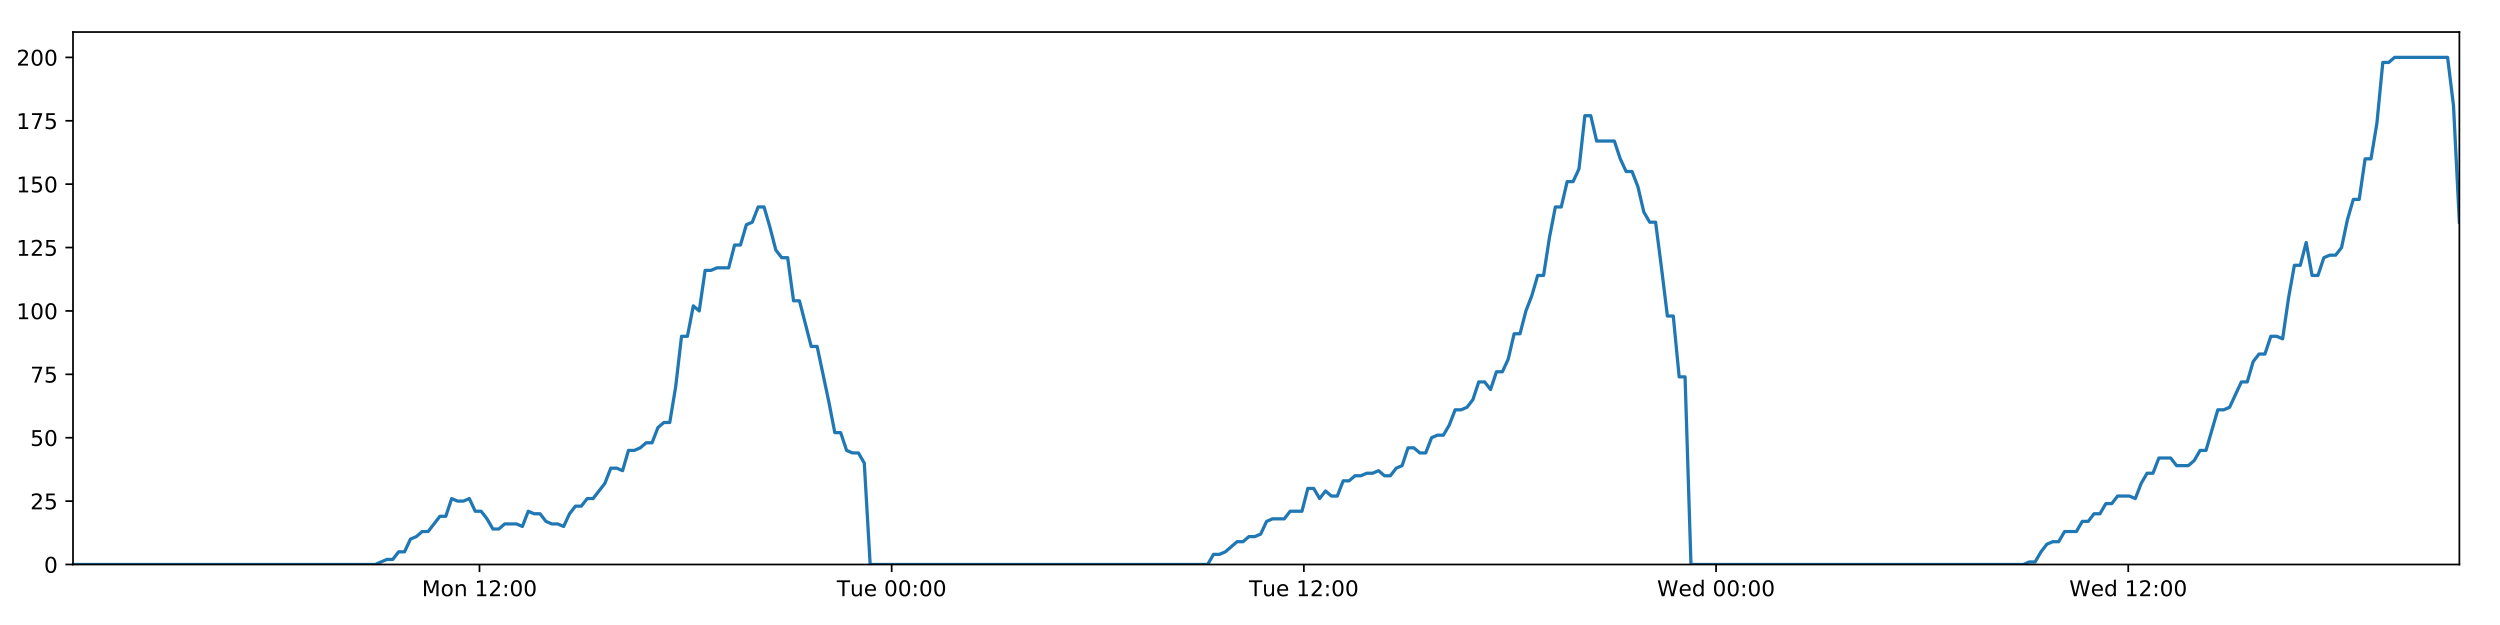
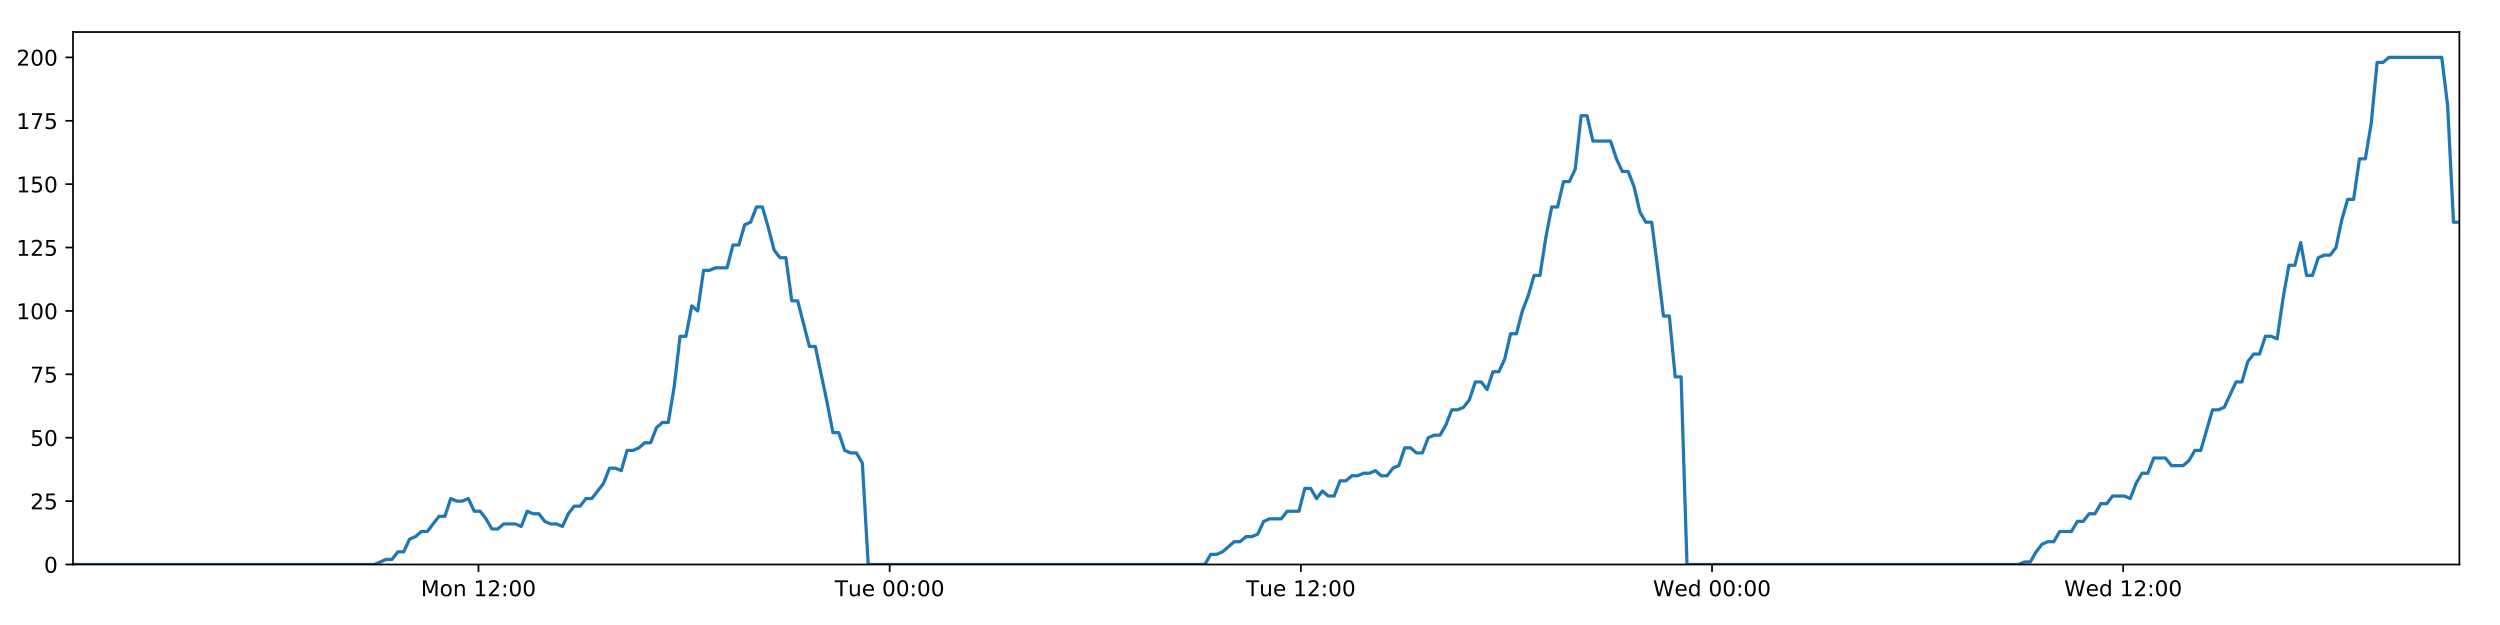
<svg xmlns="http://www.w3.org/2000/svg" xmlns:xlink="http://www.w3.org/1999/xlink" height="288pt" version="1.1" viewBox="0 0 1152 288" width="1152pt">
  <defs>
    <style type="text/css">
*{stroke-linecap:butt;stroke-linejoin:round;}
  </style>
  </defs>
  <g id="figure_1">
    <g id="patch_1">
      <path d="M 0 288  L 1152 288  L 1152 0  L 0 0  z " style="fill:#ffffff;" />
    </g>
    <g id="axes_1">
      <g id="patch_2">
        <path d="M 33.64 260.12  L 1133.28 260.12  L 1133.28 14.76  L 33.64 14.76  z " style="fill:#ffffff;" />
      </g>
      <g id="matplotlib.axis_1">
        <g id="xtick_1">
          <g id="line2d_1">
            <defs>
-               <path d="M 0 0  L 0 3.5  " id="m171aef86fe" style="stroke:#000000;stroke-width:0.8;" />
-             </defs>
-             <g>
-               <use style="stroke:#000000;stroke-width:0.8;" x="220.946" xlink:href="#m171aef86fe" y="260.12" />
+               <path d="M 0 0  L 0 3.5  " id="m28cfcbb3f6" style="stroke:#000000;stroke-width:0.8;" />
+             </defs>
+             <g>
+               <use style="stroke:#000000;stroke-width:0.8;" x="220.485" xlink:href="#m28cfcbb3f6" y="260.12" />
            </g>
          </g>
          <g id="text_1">
            <defs>
              <path d="M 9.812 72.906  L 24.516 72.906  L 43.109 23.297  L 61.812 72.906  L 76.516 72.906  L 76.516 0  L 66.891 0  L 66.891 64.016  L 48.094 14.016  L 38.188 14.016  L 19.391 64.016  L 19.391 0  L 9.812 0  z " id="DejaVuSans-77" />
              <path d="M 30.609 48.391  Q 23.391 48.391 19.188 42.75  Q 14.984 37.109 14.984 27.297  Q 14.984 17.484 19.156 11.844  Q 23.344 6.203 30.609 6.203  Q 37.797 6.203 41.984 11.859  Q 46.188 17.531 46.188 27.297  Q 46.188 37.016 41.984 42.703  Q 37.797 48.391 30.609 48.391  z M 30.609 56  Q 42.328 56 49.016 48.375  Q 55.719 40.766 55.719 27.297  Q 55.719 13.875 49.016 6.219  Q 42.328 -1.422 30.609 -1.422  Q 18.844 -1.422 12.172 6.219  Q 5.516 13.875 5.516 27.297  Q 5.516 40.766 12.172 48.375  Q 18.844 56 30.609 56  z " id="DejaVuSans-111" />
              <path d="M 54.891 33.016  L 54.891 0  L 45.906 0  L 45.906 32.719  Q 45.906 40.484 42.875 44.328  Q 39.844 48.188 33.797 48.188  Q 26.516 48.188 22.312 43.547  Q 18.109 38.922 18.109 30.906  L 18.109 0  L 9.078 0  L 9.078 54.688  L 18.109 54.688  L 18.109 46.188  Q 21.344 51.125 25.703 53.562  Q 30.078 56 35.797 56  Q 45.219 56 50.047 50.172  Q 54.891 44.344 54.891 33.016  z " id="DejaVuSans-110" />
              <path id="DejaVuSans-32" />
              <path d="M 12.406 8.297  L 28.516 8.297  L 28.516 63.922  L 10.984 60.406  L 10.984 69.391  L 28.422 72.906  L 38.281 72.906  L 38.281 8.297  L 54.391 8.297  L 54.391 0  L 12.406 0  z " id="DejaVuSans-49" />
              <path d="M 19.188 8.297  L 53.609 8.297  L 53.609 0  L 7.328 0  L 7.328 8.297  Q 12.938 14.109 22.625 23.891  Q 32.328 33.688 34.812 36.531  Q 39.547 41.844 41.422 45.531  Q 43.312 49.219 43.312 52.781  Q 43.312 58.594 39.234 62.25  Q 35.156 65.922 28.609 65.922  Q 23.969 65.922 18.812 64.312  Q 13.672 62.703 7.812 59.422  L 7.812 69.391  Q 13.766 71.781 18.938 73  Q 24.125 74.219 28.422 74.219  Q 39.75 74.219 46.484 68.547  Q 53.219 62.891 53.219 53.422  Q 53.219 48.922 51.531 44.891  Q 49.859 40.875 45.406 35.406  Q 44.188 33.984 37.641 27.219  Q 31.109 20.453 19.188 8.297  z " id="DejaVuSans-50" />
              <path d="M 11.719 12.406  L 22.016 12.406  L 22.016 0  L 11.719 0  z M 11.719 51.703  L 22.016 51.703  L 22.016 39.312  L 11.719 39.312  z " id="DejaVuSans-58" />
              <path d="M 31.781 66.406  Q 24.172 66.406 20.328 58.906  Q 16.5 51.422 16.5 36.375  Q 16.5 21.391 20.328 13.891  Q 24.172 6.391 31.781 6.391  Q 39.453 6.391 43.281 13.891  Q 47.125 21.391 47.125 36.375  Q 47.125 51.422 43.281 58.906  Q 39.453 66.406 31.781 66.406  z M 31.781 74.219  Q 44.047 74.219 50.516 64.516  Q 56.984 54.828 56.984 36.375  Q 56.984 17.969 50.516 8.266  Q 44.047 -1.422 31.781 -1.422  Q 19.531 -1.422 13.062 8.266  Q 6.594 17.969 6.594 36.375  Q 6.594 54.828 13.062 64.516  Q 19.531 74.219 31.781 74.219  z " id="DejaVuSans-48" />
            </defs>
-             <g transform="translate(194.4056 274.7184)scale(0.1 -0.1)">
+             <g transform="translate(193.9444 274.7184)scale(0.1 -0.1)">
              <use xlink:href="#DejaVuSans-77" />
              <use x="86.279" xlink:href="#DejaVuSans-111" />
              <use x="147.461" xlink:href="#DejaVuSans-110" />
              <use x="210.84" xlink:href="#DejaVuSans-32" />
              <use x="242.627" xlink:href="#DejaVuSans-49" />
              <use x="306.25" xlink:href="#DejaVuSans-50" />
              <use x="369.873" xlink:href="#DejaVuSans-58" />
              <use x="403.564" xlink:href="#DejaVuSans-48" />
              <use x="467.188" xlink:href="#DejaVuSans-48" />
            </g>
          </g>
        </g>
        <g id="xtick_2">
          <g id="line2d_2">
            <g>
-               <use style="stroke:#000000;stroke-width:0.8;" x="410.885" xlink:href="#m171aef86fe" y="260.12" />
+               <use style="stroke:#000000;stroke-width:0.8;" x="409.956" xlink:href="#m28cfcbb3f6" y="260.12" />
            </g>
          </g>
          <g id="text_2">
            <defs>
              <path d="M -0.297 72.906  L 61.375 72.906  L 61.375 64.594  L 35.5 64.594  L 35.5 0  L 25.594 0  L 25.594 64.594  L -0.297 64.594  z " id="DejaVuSans-84" />
              <path d="M 8.5 21.578  L 8.5 54.688  L 17.484 54.688  L 17.484 21.922  Q 17.484 14.156 20.5 10.266  Q 23.531 6.391 29.594 6.391  Q 36.859 6.391 41.078 11.031  Q 45.312 15.672 45.312 23.688  L 45.312 54.688  L 54.297 54.688  L 54.297 0  L 45.312 0  L 45.312 8.406  Q 42.047 3.422 37.719 1  Q 33.406 -1.422 27.688 -1.422  Q 18.266 -1.422 13.375 4.438  Q 8.5 10.297 8.5 21.578  z M 31.109 56  z " id="DejaVuSans-117" />
              <path d="M 56.203 29.594  L 56.203 25.203  L 14.891 25.203  Q 15.484 15.922 20.484 11.062  Q 25.484 6.203 34.422 6.203  Q 39.594 6.203 44.453 7.469  Q 49.312 8.734 54.109 11.281  L 54.109 2.781  Q 49.266 0.734 44.188 -0.344  Q 39.109 -1.422 33.891 -1.422  Q 20.797 -1.422 13.156 6.188  Q 5.516 13.812 5.516 26.812  Q 5.516 40.234 12.766 48.109  Q 20.016 56 32.328 56  Q 43.359 56 49.781 48.891  Q 56.203 41.797 56.203 29.594  z M 47.219 32.234  Q 47.125 39.594 43.094 43.984  Q 39.062 48.391 32.422 48.391  Q 24.906 48.391 20.391 44.141  Q 15.875 39.891 15.188 32.172  z " id="DejaVuSans-101" />
            </defs>
-             <g transform="translate(385.5988 274.7184)scale(0.1 -0.1)">
+             <g transform="translate(384.67 274.7184)scale(0.1 -0.1)">
              <use xlink:href="#DejaVuSans-84" />
              <use x="60.85" xlink:href="#DejaVuSans-117" />
              <use x="124.229" xlink:href="#DejaVuSans-101" />
              <use x="185.752" xlink:href="#DejaVuSans-32" />
              <use x="217.539" xlink:href="#DejaVuSans-48" />
              <use x="281.162" xlink:href="#DejaVuSans-48" />
              <use x="344.785" xlink:href="#DejaVuSans-58" />
              <use x="378.477" xlink:href="#DejaVuSans-48" />
              <use x="442.1" xlink:href="#DejaVuSans-48" />
            </g>
          </g>
        </g>
        <g id="xtick_3">
          <g id="line2d_3">
            <g>
-               <use style="stroke:#000000;stroke-width:0.8;" x="600.823" xlink:href="#m171aef86fe" y="260.12" />
+               <use style="stroke:#000000;stroke-width:0.8;" x="599.427" xlink:href="#m28cfcbb3f6" y="260.12" />
            </g>
          </g>
          <g id="text_3">
-             <g transform="translate(575.5373 274.7184)scale(0.1 -0.1)">
+             <g transform="translate(574.1408 274.7184)scale(0.1 -0.1)">
              <use xlink:href="#DejaVuSans-84" />
              <use x="60.85" xlink:href="#DejaVuSans-117" />
              <use x="124.229" xlink:href="#DejaVuSans-101" />
              <use x="185.752" xlink:href="#DejaVuSans-32" />
              <use x="217.539" xlink:href="#DejaVuSans-49" />
              <use x="281.162" xlink:href="#DejaVuSans-50" />
              <use x="344.785" xlink:href="#DejaVuSans-58" />
              <use x="378.477" xlink:href="#DejaVuSans-48" />
              <use x="442.1" xlink:href="#DejaVuSans-48" />
            </g>
          </g>
        </g>
        <g id="xtick_4">
          <g id="line2d_4">
            <g>
-               <use style="stroke:#000000;stroke-width:0.8;" x="790.762" xlink:href="#m171aef86fe" y="260.12" />
+               <use style="stroke:#000000;stroke-width:0.8;" x="788.898" xlink:href="#m28cfcbb3f6" y="260.12" />
            </g>
          </g>
          <g id="text_4">
            <defs>
              <path d="M 3.328 72.906  L 13.281 72.906  L 28.609 11.281  L 43.891 72.906  L 54.984 72.906  L 70.312 11.281  L 85.594 72.906  L 95.609 72.906  L 77.297 0  L 64.891 0  L 49.516 63.281  L 33.984 0  L 21.578 0  z " id="DejaVuSans-87" />
              <path d="M 45.406 46.391  L 45.406 75.984  L 54.391 75.984  L 54.391 0  L 45.406 0  L 45.406 8.203  Q 42.578 3.328 38.25 0.953  Q 33.938 -1.422 27.875 -1.422  Q 17.969 -1.422 11.734 6.484  Q 5.516 14.406 5.516 27.297  Q 5.516 40.188 11.734 48.094  Q 17.969 56 27.875 56  Q 33.938 56 38.25 53.625  Q 42.578 51.266 45.406 46.391  z M 14.797 27.297  Q 14.797 17.391 18.875 11.75  Q 22.953 6.109 30.078 6.109  Q 37.203 6.109 41.297 11.75  Q 45.406 17.391 45.406 27.297  Q 45.406 37.203 41.297 42.844  Q 37.203 48.484 30.078 48.484  Q 22.953 48.484 18.875 42.844  Q 14.797 37.203 14.797 27.297  z " id="DejaVuSans-100" />
            </defs>
-             <g transform="translate(763.5726 274.7184)scale(0.1 -0.1)">
+             <g transform="translate(761.7086 274.7184)scale(0.1 -0.1)">
              <use xlink:href="#DejaVuSans-87" />
              <use x="98.799" xlink:href="#DejaVuSans-101" />
              <use x="160.322" xlink:href="#DejaVuSans-100" />
              <use x="223.799" xlink:href="#DejaVuSans-32" />
              <use x="255.586" xlink:href="#DejaVuSans-48" />
              <use x="319.209" xlink:href="#DejaVuSans-48" />
              <use x="382.832" xlink:href="#DejaVuSans-58" />
              <use x="416.523" xlink:href="#DejaVuSans-48" />
              <use x="480.146" xlink:href="#DejaVuSans-48" />
            </g>
          </g>
        </g>
        <g id="xtick_5">
          <g id="line2d_5">
            <g>
-               <use style="stroke:#000000;stroke-width:0.8;" x="980.7" xlink:href="#m171aef86fe" y="260.12" />
+               <use style="stroke:#000000;stroke-width:0.8;" x="978.369" xlink:href="#m28cfcbb3f6" y="260.12" />
            </g>
          </g>
          <g id="text_5">
-             <g transform="translate(953.5111 274.7184)scale(0.1 -0.1)">
+             <g transform="translate(951.1795 274.7184)scale(0.1 -0.1)">
              <use xlink:href="#DejaVuSans-87" />
              <use x="98.799" xlink:href="#DejaVuSans-101" />
              <use x="160.322" xlink:href="#DejaVuSans-100" />
              <use x="223.799" xlink:href="#DejaVuSans-32" />
              <use x="255.586" xlink:href="#DejaVuSans-49" />
              <use x="319.209" xlink:href="#DejaVuSans-50" />
              <use x="382.832" xlink:href="#DejaVuSans-58" />
              <use x="416.523" xlink:href="#DejaVuSans-48" />
              <use x="480.146" xlink:href="#DejaVuSans-48" />
            </g>
          </g>
        </g>
      </g>
      <g id="matplotlib.axis_2">
        <g id="ytick_1">
          <g id="line2d_6">
            <defs>
-               <path d="M 0 0  L -3.5 0  " id="m6821a66ac3" style="stroke:#000000;stroke-width:0.8;" />
-             </defs>
-             <g>
-               <use style="stroke:#000000;stroke-width:0.8;" x="33.64" xlink:href="#m6821a66ac3" y="260.12" />
+               <path d="M 0 0  L -3.5 0  " id="m926275474d" style="stroke:#000000;stroke-width:0.8;" />
+             </defs>
+             <g>
+               <use style="stroke:#000000;stroke-width:0.8;" x="33.64" xlink:href="#m926275474d" y="260.12" />
            </g>
          </g>
          <g id="text_6">
            <g transform="translate(20.2775 263.9192)scale(0.1 -0.1)">
              <use xlink:href="#DejaVuSans-48" />
            </g>
          </g>
        </g>
        <g id="ytick_2">
          <g id="line2d_7">
            <g>
-               <use style="stroke:#000000;stroke-width:0.8;" x="33.64" xlink:href="#m6821a66ac3" y="230.91" />
+               <use style="stroke:#000000;stroke-width:0.8;" x="33.64" xlink:href="#m926275474d" y="230.91" />
            </g>
          </g>
          <g id="text_7">
            <defs>
              <path d="M 10.797 72.906  L 49.516 72.906  L 49.516 64.594  L 19.828 64.594  L 19.828 46.734  Q 21.969 47.469 24.109 47.828  Q 26.266 48.188 28.422 48.188  Q 40.625 48.188 47.75 41.5  Q 54.891 34.812 54.891 23.391  Q 54.891 11.625 47.562 5.094  Q 40.234 -1.422 26.906 -1.422  Q 22.312 -1.422 17.547 -0.641  Q 12.797 0.141 7.719 1.703  L 7.719 11.625  Q 12.109 9.234 16.797 8.062  Q 21.484 6.891 26.703 6.891  Q 35.156 6.891 40.078 11.328  Q 45.016 15.766 45.016 23.391  Q 45.016 31 40.078 35.438  Q 35.156 39.891 26.703 39.891  Q 22.75 39.891 18.812 39.016  Q 14.891 38.141 10.797 36.281  z " id="DejaVuSans-53" />
            </defs>
            <g transform="translate(13.915 234.7097)scale(0.1 -0.1)">
              <use xlink:href="#DejaVuSans-50" />
              <use x="63.623" xlink:href="#DejaVuSans-53" />
            </g>
          </g>
        </g>
        <g id="ytick_3">
          <g id="line2d_8">
            <g>
-               <use style="stroke:#000000;stroke-width:0.8;" x="33.64" xlink:href="#m6821a66ac3" y="201.701" />
+               <use style="stroke:#000000;stroke-width:0.8;" x="33.64" xlink:href="#m926275474d" y="201.701" />
            </g>
          </g>
          <g id="text_8">
            <g transform="translate(13.915 205.5002)scale(0.1 -0.1)">
              <use xlink:href="#DejaVuSans-53" />
              <use x="63.623" xlink:href="#DejaVuSans-48" />
            </g>
          </g>
        </g>
        <g id="ytick_4">
          <g id="line2d_9">
            <g>
-               <use style="stroke:#000000;stroke-width:0.8;" x="33.64" xlink:href="#m6821a66ac3" y="172.491" />
+               <use style="stroke:#000000;stroke-width:0.8;" x="33.64" xlink:href="#m926275474d" y="172.491" />
            </g>
          </g>
          <g id="text_9">
            <defs>
              <path d="M 8.203 72.906  L 55.078 72.906  L 55.078 68.703  L 28.609 0  L 18.312 0  L 43.219 64.594  L 8.203 64.594  z " id="DejaVuSans-55" />
            </defs>
            <g transform="translate(13.915 176.2906)scale(0.1 -0.1)">
              <use xlink:href="#DejaVuSans-55" />
              <use x="63.623" xlink:href="#DejaVuSans-53" />
            </g>
          </g>
        </g>
        <g id="ytick_5">
          <g id="line2d_10">
            <g>
-               <use style="stroke:#000000;stroke-width:0.8;" x="33.64" xlink:href="#m6821a66ac3" y="143.282" />
+               <use style="stroke:#000000;stroke-width:0.8;" x="33.64" xlink:href="#m926275474d" y="143.282" />
            </g>
          </g>
          <g id="text_10">
            <g transform="translate(7.5525 147.0811)scale(0.1 -0.1)">
              <use xlink:href="#DejaVuSans-49" />
              <use x="63.623" xlink:href="#DejaVuSans-48" />
              <use x="127.246" xlink:href="#DejaVuSans-48" />
            </g>
          </g>
        </g>
        <g id="ytick_6">
          <g id="line2d_11">
            <g>
-               <use style="stroke:#000000;stroke-width:0.8;" x="33.64" xlink:href="#m6821a66ac3" y="114.072" />
+               <use style="stroke:#000000;stroke-width:0.8;" x="33.64" xlink:href="#m926275474d" y="114.072" />
            </g>
          </g>
          <g id="text_11">
            <g transform="translate(7.5525 117.8716)scale(0.1 -0.1)">
              <use xlink:href="#DejaVuSans-49" />
              <use x="63.623" xlink:href="#DejaVuSans-50" />
              <use x="127.246" xlink:href="#DejaVuSans-53" />
            </g>
          </g>
        </g>
        <g id="ytick_7">
          <g id="line2d_12">
            <g>
-               <use style="stroke:#000000;stroke-width:0.8;" x="33.64" xlink:href="#m6821a66ac3" y="84.863" />
+               <use style="stroke:#000000;stroke-width:0.8;" x="33.64" xlink:href="#m926275474d" y="84.863" />
            </g>
          </g>
          <g id="text_12">
            <g transform="translate(7.5525 88.66208)scale(0.1 -0.1)">
              <use xlink:href="#DejaVuSans-49" />
              <use x="63.623" xlink:href="#DejaVuSans-53" />
              <use x="127.246" xlink:href="#DejaVuSans-48" />
            </g>
          </g>
        </g>
        <g id="ytick_8">
          <g id="line2d_13">
            <g>
-               <use style="stroke:#000000;stroke-width:0.8;" x="33.64" xlink:href="#m6821a66ac3" y="55.653" />
+               <use style="stroke:#000000;stroke-width:0.8;" x="33.64" xlink:href="#m926275474d" y="55.653" />
            </g>
          </g>
          <g id="text_13">
            <g transform="translate(7.5525 59.45255)scale(0.1 -0.1)">
              <use xlink:href="#DejaVuSans-49" />
              <use x="63.623" xlink:href="#DejaVuSans-55" />
              <use x="127.246" xlink:href="#DejaVuSans-53" />
            </g>
          </g>
        </g>
        <g id="ytick_9">
          <g id="line2d_14">
            <g>
-               <use style="stroke:#000000;stroke-width:0.8;" x="33.64" xlink:href="#m6821a66ac3" y="26.444" />
+               <use style="stroke:#000000;stroke-width:0.8;" x="33.64" xlink:href="#m926275474d" y="26.444" />
            </g>
          </g>
          <g id="text_14">
            <g transform="translate(7.5525 30.24303)scale(0.1 -0.1)">
              <use xlink:href="#DejaVuSans-50" />
              <use x="63.623" xlink:href="#DejaVuSans-48" />
              <use x="127.246" xlink:href="#DejaVuSans-48" />
            </g>
          </g>
        </g>
      </g>
      <g id="line2d_15">
-         <path clip-path="url(#pd29ba36c24)" d="M 33.64 260.12  L 172.872 260.12  L 178.264 257.783  L 180.979 257.783  L 183.693 254.278  L 186.408 254.278  L 189.122 248.436  L 191.84 247.268  L 194.553 244.931  L 197.271 244.931  L 202.703 237.921  L 205.417 237.921  L 208.13 229.742  L 210.845 230.91  L 213.559 230.91  L 216.273 229.742  L 218.989 235.584  L 221.704 235.584  L 224.419 239.089  L 227.132 243.763  L 229.846 243.763  L 232.562 241.426  L 237.99 241.426  L 240.709 242.594  L 243.427 235.584  L 246.14 236.752  L 248.856 236.752  L 251.573 240.258  L 254.287 241.426  L 257.002 241.426  L 259.723 242.594  L 262.435 236.752  L 265.148 233.247  L 267.862 233.247  L 270.582 229.742  L 273.294 229.742  L 278.722 222.732  L 281.45 215.722  L 284.163 215.722  L 286.881 216.89  L 289.599 207.543  L 292.314 207.543  L 295.029 206.374  L 297.745 204.038  L 300.463 204.038  L 303.182 197.027  L 305.9 194.691  L 308.62 194.691  L 311.333 178.333  L 314.053 154.966  L 316.768 154.966  L 319.482 140.945  L 322.201 143.282  L 324.92 124.588  L 327.634 124.588  L 330.351 123.419  L 335.777 123.419  L 338.496 112.904  L 341.208 112.904  L 343.924 103.557  L 346.638 102.389  L 349.357 95.378  L 352.076 95.378  L 354.794 104.725  L 357.509 115.241  L 360.222 118.746  L 362.949 118.746  L 365.668 138.608  L 368.38 138.608  L 373.809 159.639  L 376.527 159.639  L 381.965 185.344  L 384.677 199.364  L 387.39 199.364  L 390.108 207.543  L 392.827 208.711  L 395.542 208.711  L 398.261 213.385  L 400.974 260.12  L 556.488 260.12  L 559.204 255.446  L 561.918 255.446  L 564.634 254.278  L 570.062 249.605  L 572.777 249.605  L 575.491 247.268  L 578.208 247.268  L 580.923 246.099  L 583.638 240.258  L 586.356 239.089  L 591.784 239.089  L 594.5 235.584  L 599.933 235.584  L 602.649 225.069  L 605.365 225.069  L 608.079 229.742  L 610.793 226.237  L 613.516 228.574  L 616.23 228.574  L 618.945 221.563  L 621.662 221.563  L 624.377 219.227  L 627.093 219.227  L 629.809 218.058  L 632.524 218.058  L 635.239 216.89  L 637.953 219.227  L 640.667 219.227  L 643.382 215.722  L 646.096 214.553  L 648.809 206.374  L 651.528 206.374  L 654.244 208.711  L 656.96 208.711  L 659.673 201.701  L 662.388 200.533  L 665.107 200.533  L 667.821 195.859  L 670.534 188.849  L 673.259 188.849  L 675.982 187.68  L 678.698 184.175  L 681.411 175.997  L 684.131 175.997  L 686.847 179.502  L 689.562 171.323  L 692.278 171.323  L 694.99 165.481  L 697.704 153.797  L 700.422 153.797  L 703.136 143.282  L 705.852 136.272  L 708.566 126.925  L 711.281 126.925  L 713.997 109.399  L 716.715 95.378  L 719.428 95.378  L 722.144 83.694  L 724.868 83.694  L 727.586 77.853  L 730.303 53.317  L 733.023 53.317  L 735.736 65  L 743.89 65  L 746.607 73.179  L 749.321 79.021  L 752.035 79.021  L 754.75 86.031  L 757.469 97.715  L 760.186 102.389  L 762.902 102.389  L 765.614 123.419  L 768.329 145.619  L 771.043 145.619  L 773.758 173.66  L 776.477 173.66  L 779.195 260.12  L 932.382 260.12  L 935.06 258.952  L 937.772 258.952  L 940.49 254.278  L 943.204 250.773  L 945.922 249.605  L 948.637 249.605  L 951.356 244.931  L 956.79 244.931  L 959.509 240.258  L 962.224 240.258  L 964.938 236.752  L 967.652 236.752  L 970.366 232.079  L 973.082 232.079  L 975.797 228.574  L 981.231 228.574  L 983.948 229.742  L 986.66 222.732  L 989.376 218.058  L 992.092 218.058  L 994.808 211.048  L 1000.24 211.048  L 1002.954 214.553  L 1008.387 214.553  L 1011.102 212.216  L 1013.814 207.543  L 1016.526 207.543  L 1021.959 188.849  L 1024.676 188.849  L 1027.389 187.68  L 1032.819 175.997  L 1035.532 175.997  L 1038.245 166.65  L 1040.96 163.144  L 1043.678 163.144  L 1046.394 154.966  L 1049.11 154.966  L 1051.824 156.134  L 1054.54 137.44  L 1057.256 122.251  L 1059.973 122.251  L 1062.688 111.736  L 1065.403 126.925  L 1068.117 126.925  L 1070.836 118.746  L 1073.549 117.578  L 1076.266 117.578  L 1078.981 114.072  L 1081.697 101.22  L 1084.413 91.873  L 1087.127 91.873  L 1089.844 73.179  L 1092.557 73.179  L 1095.275 56.822  L 1097.994 28.781  L 1100.709 28.781  L 1103.423 26.444  L 1127.851 26.444  L 1130.567 48.643  L 1133.28 102.389  L 1133.28 102.389  " style="fill:none;stroke:#1f77b4;stroke-linecap:square;stroke-width:1.5;" />
+         <path clip-path="url(#p8498ac8378)" d="M 33.64 260.12  L 172.529 260.12  L 177.908 257.783  L 180.616 257.783  L 183.323 254.278  L 186.032 254.278  L 188.74 248.436  L 191.451 247.268  L 194.157 244.931  L 196.869 244.931  L 202.287 237.921  L 204.994 237.921  L 207.7 229.742  L 210.408 230.91  L 213.117 230.91  L 215.824 229.742  L 218.533 235.584  L 221.241 235.584  L 223.949 239.089  L 226.656 243.763  L 229.363 243.763  L 232.072 241.426  L 237.487 241.426  L 240.2 242.594  L 242.91 235.584  L 245.617 236.752  L 248.326 236.752  L 251.036 240.258  L 253.743 241.426  L 256.452 241.426  L 259.166 242.594  L 261.872 236.752  L 264.578 233.247  L 267.285 233.247  L 269.999 229.742  L 272.704 229.742  L 278.119 222.732  L 280.84 215.722  L 283.547 215.722  L 286.258 216.89  L 288.969 207.543  L 291.677 207.543  L 294.385 206.374  L 297.095 204.038  L 299.806 204.038  L 302.518 197.027  L 305.23 194.691  L 307.943 194.691  L 310.649 178.333  L 313.363 154.966  L 316.071 154.966  L 318.779 140.945  L 321.49 143.282  L 324.202 124.588  L 326.91 124.588  L 329.62 123.419  L 335.033 123.419  L 337.745 112.904  L 340.451 112.904  L 343.16 103.557  L 345.868 102.389  L 348.579 95.378  L 351.292 95.378  L 354.003 104.725  L 356.711 115.241  L 359.418 118.746  L 362.138 118.746  L 364.85 138.608  L 367.556 138.608  L 372.972 159.639  L 375.683 159.639  L 381.107 185.344  L 383.813 199.364  L 386.519 199.364  L 389.231 207.543  L 391.942 208.711  L 394.651 208.711  L 397.364 213.385  L 400.069 260.12  L 555.201 260.12  L 557.91 255.446  L 560.618 255.446  L 563.327 254.278  L 568.742 249.605  L 571.45 249.605  L 574.157 247.268  L 576.867 247.268  L 579.576 246.099  L 582.284 240.258  L 584.995 239.089  L 590.409 239.089  L 593.119 235.584  L 598.539 235.584  L 601.248 225.069  L 603.958 225.069  L 606.665 229.742  L 609.372 226.237  L 612.088 228.574  L 614.796 228.574  L 617.504 221.563  L 620.214 221.563  L 622.923 219.227  L 625.632 219.227  L 628.341 218.058  L 631.05 218.058  L 633.758 216.89  L 636.465 219.227  L 639.172 219.227  L 641.88 215.722  L 644.588 214.553  L 647.294 206.374  L 650.007 206.374  L 652.716 208.711  L 655.426 208.711  L 658.132 201.701  L 660.84 200.533  L 663.553 200.533  L 666.259 195.859  L 668.966 188.849  L 671.684 188.849  L 674.401 187.68  L 677.11 184.175  L 679.816 175.997  L 682.529 175.997  L 685.239 179.502  L 687.947 171.323  L 690.656 171.323  L 693.362 165.481  L 696.069 153.797  L 698.781 153.797  L 701.488 143.282  L 704.197 136.272  L 706.904 126.925  L 709.613 126.925  L 712.322 109.399  L 715.033 95.378  L 717.74 95.378  L 720.449 83.694  L 723.166 83.694  L 725.878 77.853  L 728.587 53.317  L 731.301 53.317  L 734.008 65  L 742.142 65  L 744.851 73.179  L 747.559 79.021  L 750.267 79.021  L 752.975 86.031  L 755.687 97.715  L 758.398 102.389  L 761.107 102.389  L 763.812 123.419  L 766.52 145.619  L 769.228 145.619  L 771.935 173.66  L 774.648 173.66  L 777.359 260.12  L 930.17 260.12  L 932.841 258.952  L 935.546 258.952  L 938.257 254.278  L 940.964 250.773  L 943.676 249.605  L 946.384 249.605  L 949.096 244.931  L 954.517 244.931  L 957.229 240.258  L 959.937 240.258  L 962.645 236.752  L 965.353 236.752  L 968.06 232.079  L 970.769 232.079  L 973.478 228.574  L 978.898 228.574  L 981.608 229.742  L 984.314 222.732  L 987.023 218.058  L 989.733 218.058  L 992.442 211.048  L 997.86 211.048  L 1000.567 214.553  L 1005.988 214.553  L 1008.696 212.216  L 1011.401 207.543  L 1014.106 207.543  L 1019.526 188.849  L 1022.236 188.849  L 1024.942 187.68  L 1030.359 175.997  L 1033.065 175.997  L 1035.772 166.65  L 1038.48 163.144  L 1041.191 163.144  L 1043.9 154.966  L 1046.61 154.966  L 1049.318 156.134  L 1052.027 137.44  L 1054.736 122.251  L 1057.446 122.251  L 1060.154 111.736  L 1062.863 126.925  L 1065.57 126.925  L 1068.282 118.746  L 1070.989 117.578  L 1073.699 117.578  L 1076.407 114.072  L 1079.117 101.22  L 1081.826 91.873  L 1084.533 91.873  L 1087.243 73.179  L 1089.95 73.179  L 1092.661 56.822  L 1095.374 28.781  L 1098.081 28.781  L 1100.789 26.444  L 1125.157 26.444  L 1127.866 48.643  L 1130.573 102.389  L 1133.28 102.389  L 1133.28 102.389  " style="fill:none;stroke:#1f77b4;stroke-linecap:square;stroke-width:1.5;" />
      </g>
      <g id="patch_3">
        <path d="M 33.64 260.12  L 33.64 14.76  " style="fill:none;stroke:#000000;stroke-linecap:square;stroke-linejoin:miter;stroke-width:0.8;" />
      </g>
      <g id="patch_4">
        <path d="M 1133.28 260.12  L 1133.28 14.76  " style="fill:none;stroke:#000000;stroke-linecap:square;stroke-linejoin:miter;stroke-width:0.8;" />
      </g>
      <g id="patch_5">
        <path d="M 33.64 260.12  L 1133.28 260.12  " style="fill:none;stroke:#000000;stroke-linecap:square;stroke-linejoin:miter;stroke-width:0.8;" />
      </g>
      <g id="patch_6">
        <path d="M 33.64 14.76  L 1133.28 14.76  " style="fill:none;stroke:#000000;stroke-linecap:square;stroke-linejoin:miter;stroke-width:0.8;" />
      </g>
    </g>
  </g>
  <defs>
-     <clipPath id="pd29ba36c24">
+     <clipPath id="p8498ac8378">
      <rect height="245.36" width="1099.64" x="33.64" y="14.76" />
    </clipPath>
  </defs>
</svg>
